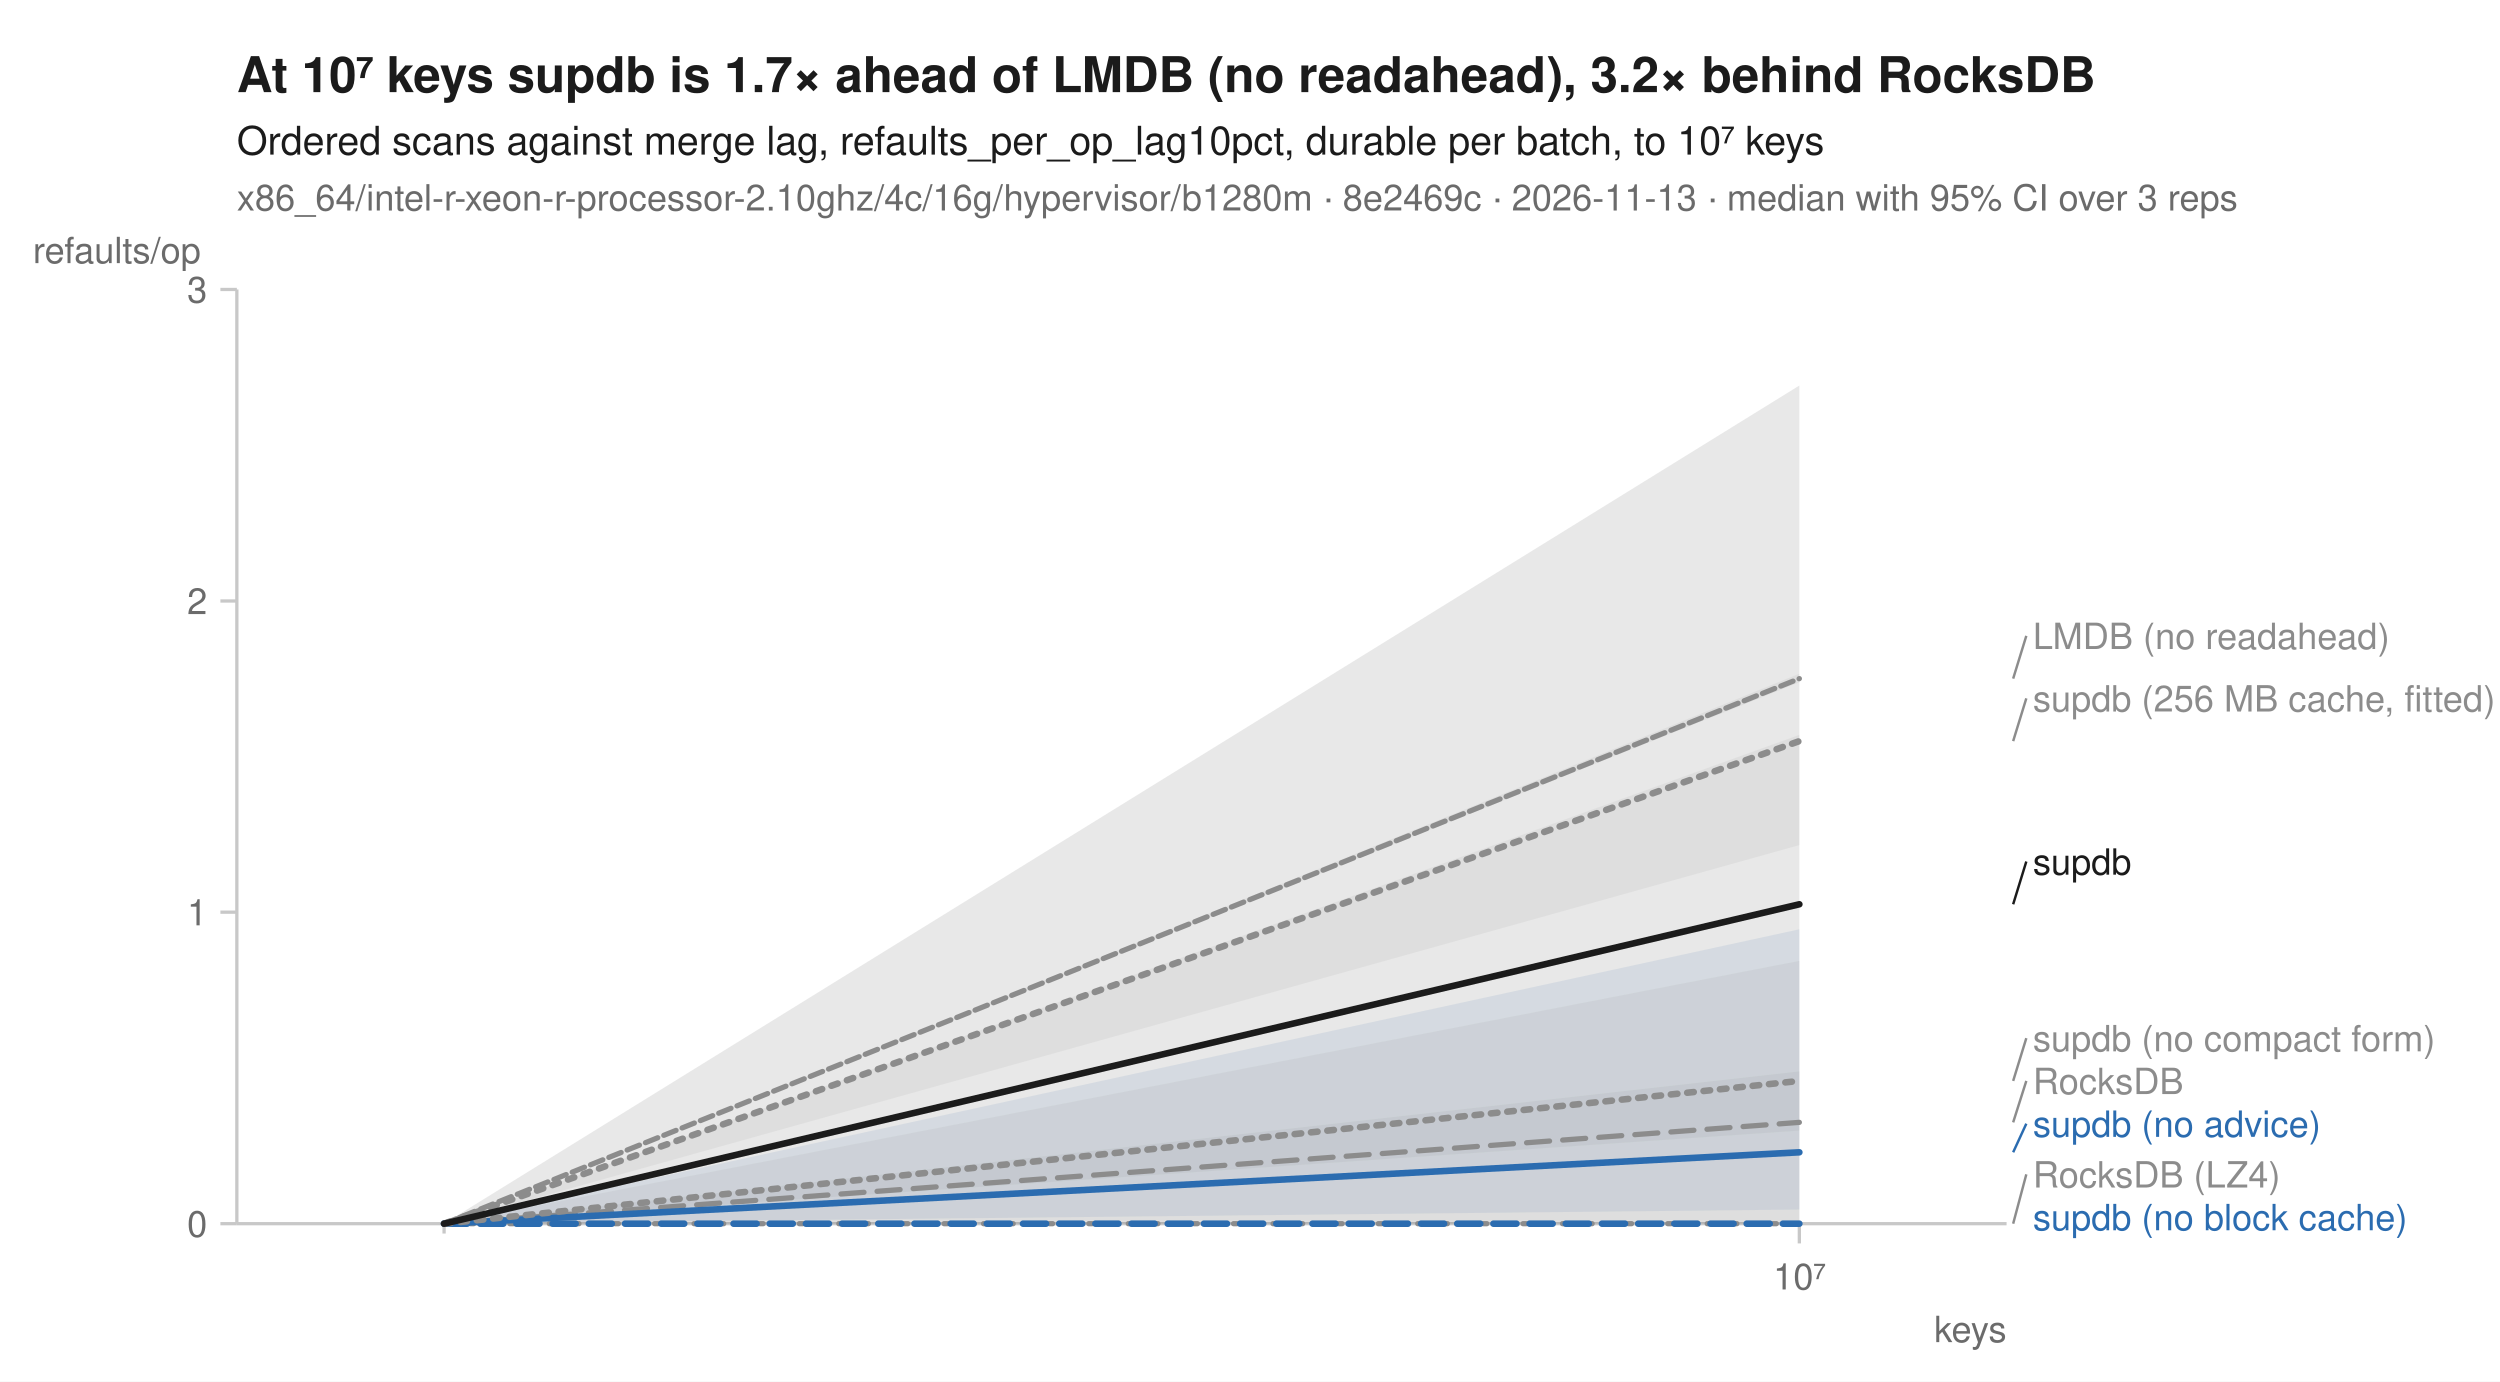
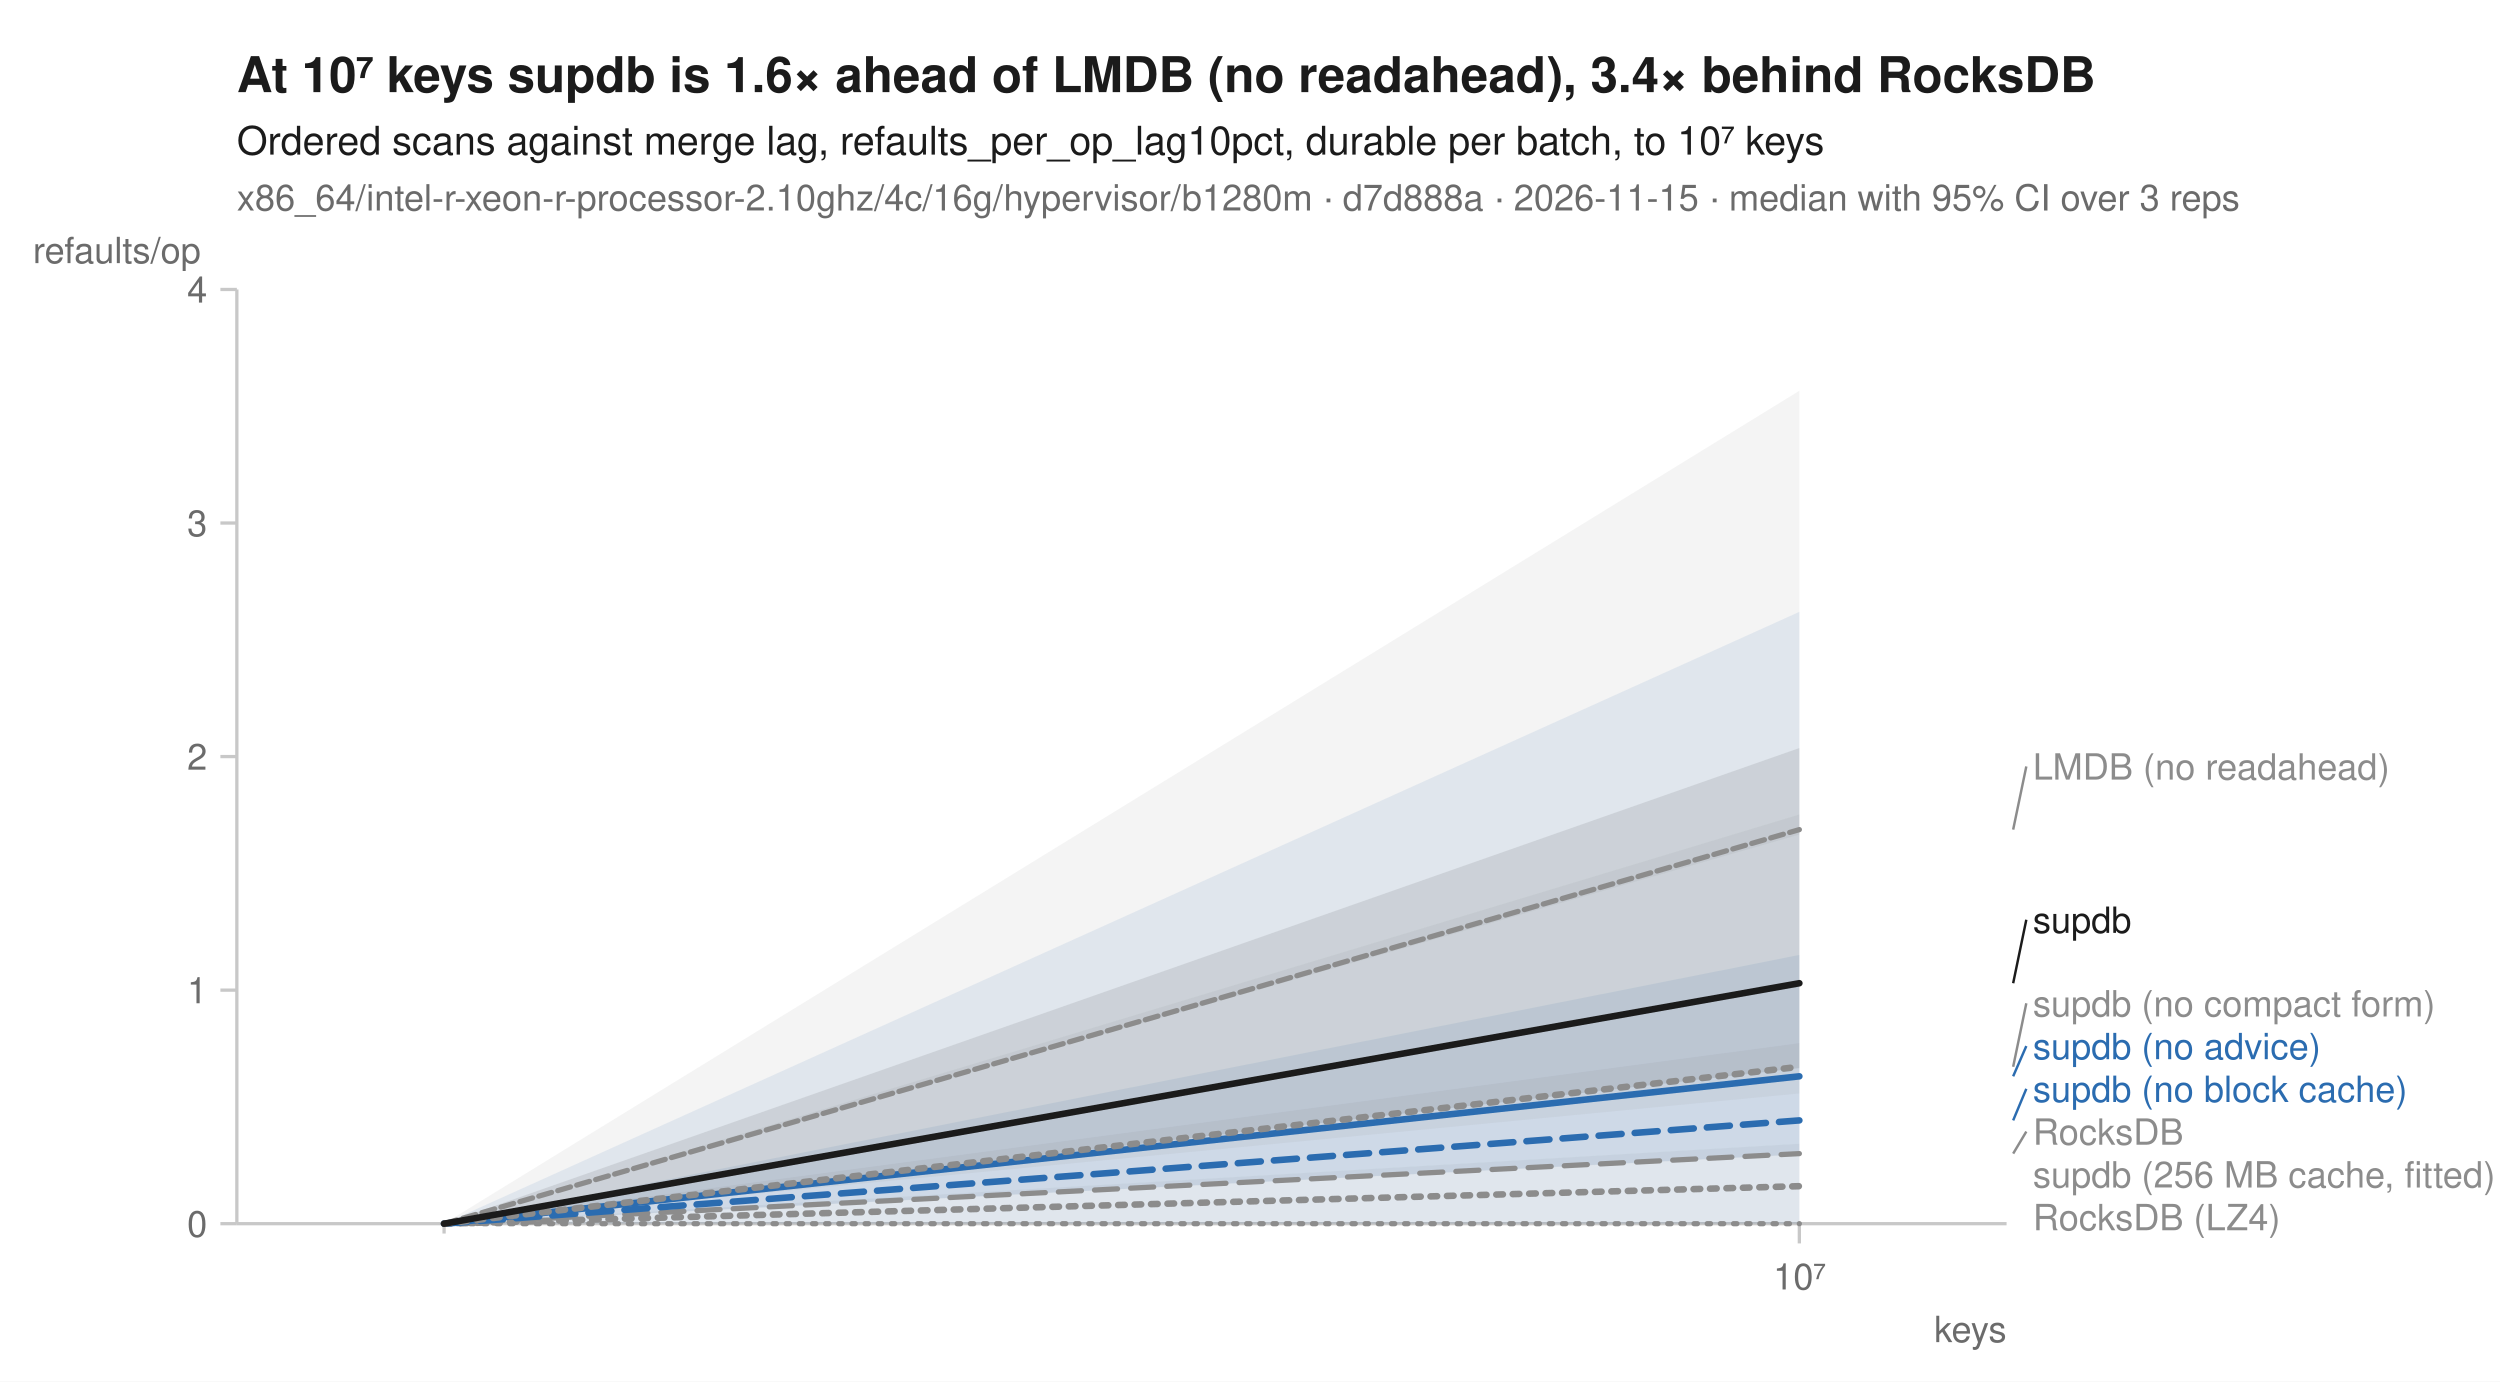
<svg xmlns="http://www.w3.org/2000/svg" width="760" height="420" viewBox="0 0 760 420" font-family="-apple-system, BlinkMacSystemFont, 'Segoe UI', Helvetica, Arial, sans-serif" fill="#1b1b1b">
  <rect width="760" height="420" fill="white" />
-   <text x="72" y="28" font-size="15" font-weight="600">At 10⁷ keys supdb is 1.7× ahead of LMDB (no readahead), 3.2× behind RocksDB</text>
+   <text x="72" y="28" font-size="15" font-weight="600">At 10⁷ keys supdb is 1.6× ahead of LMDB (no readahead), 3.4× behind RocksDB</text>
  <text x="72" y="47" font-size="12">Ordered scans against merge lag, refaults_per_op_lag10pct, durable per batch, to 10⁷ keys</text>
-   <text x="72" y="64" font-size="11" fill="#6b6b6b">x86_64/intel-r-xeon-r-processor-2.10ghz/4c/16g/hypervisor/b1280m · 8e2469c · 2026-11-13 · median with 95% CI over 3 reps</text>
+   <text x="72" y="64" font-size="11" fill="#6b6b6b">x86_64/intel-r-xeon-r-processor-2.10ghz/4c/16g/hypervisor/b1280m · d7d888a · 2026-11-15 · median with 95% CI over 3 reps</text>
  <line x1="72" y1="372" x2="610" y2="372" stroke="#c8c8c8" stroke-width="1" />
  <line x1="72" y1="88" x2="72" y2="372" stroke="#c8c8c8" stroke-width="1" />
  <line x1="135.0" y1="372" x2="135.0" y2="375" stroke="#c8c8c8" stroke-width="1" />
  <line x1="547.0" y1="372" x2="547.0" y2="378" stroke="#c8c8c8" stroke-width="1" />
  <text x="547.0" y="392" font-size="11" text-anchor="middle" fill="#6b6b6b">10⁷</text>
  <text x="610" y="408" font-size="11" text-anchor="end" fill="#6b6b6b">keys</text>
  <line x1="67" y1="372.0" x2="72" y2="372.0" stroke="#c8c8c8" stroke-width="1" />
  <text x="63" y="376.0" font-size="11" text-anchor="end" fill="#6b6b6b">0</text>
-   <line x1="67" y1="277.3" x2="72" y2="277.3" stroke="#c8c8c8" stroke-width="1" />
-   <text x="63" y="281.3" font-size="11" text-anchor="end" fill="#6b6b6b">1</text>
-   <line x1="67" y1="182.7" x2="72" y2="182.7" stroke="#c8c8c8" stroke-width="1" />
-   <text x="63" y="186.7" font-size="11" text-anchor="end" fill="#6b6b6b">2</text>
+   <line x1="67" y1="301.0" x2="72" y2="301.0" stroke="#c8c8c8" stroke-width="1" />
+   <text x="63" y="305.0" font-size="11" text-anchor="end" fill="#6b6b6b">1</text>
+   <line x1="67" y1="230.0" x2="72" y2="230.0" stroke="#c8c8c8" stroke-width="1" />
+   <text x="63" y="234.0" font-size="11" text-anchor="end" fill="#6b6b6b">2</text>
+   <line x1="67" y1="159.0" x2="72" y2="159.0" stroke="#c8c8c8" stroke-width="1" />
+   <text x="63" y="163.0" font-size="11" text-anchor="end" fill="#6b6b6b">3</text>
  <line x1="67" y1="88.0" x2="72" y2="88.0" stroke="#c8c8c8" stroke-width="1" />
-   <text x="63" y="92.0" font-size="11" text-anchor="end" fill="#6b6b6b">3</text>
+   <text x="63" y="92.0" font-size="11" text-anchor="end" fill="#6b6b6b">4</text>
  <text x="10" y="80" font-size="11" text-anchor="start" fill="#6b6b6b">refaults/op</text>
  <path d="M135.0,372.0 L547.0,372.0 L547.0,372.0 L135.0,372.0 Z" fill="#8c8c8c" fill-opacity="0.10" />
-   <path d="M135.0,372.0 L547.0,204.8 L547.0,207.4 L135.0,372.0 Z" fill="#8c8c8c" fill-opacity="0.10" />
-   <path d="M135.0,372.0 L547.0,223.4 L547.0,256.9 L135.0,372.0 Z" fill="#8c8c8c" fill-opacity="0.10" />
-   <path d="M135.0,372.0 L547.0,325.7 L547.0,343.7 L135.0,372.0 Z" fill="#8c8c8c" fill-opacity="0.10" />
-   <path d="M135.0,371.9 L547.0,372.0 L547.0,372.0 L135.0,372.0 Z" fill="#2b6cb0" fill-opacity="0.10" />
-   <path d="M135.0,372.0 L547.0,282.5 L547.0,367.7 L135.0,372.0 Z" fill="#2b6cb0" fill-opacity="0.10" />
-   <path d="M135.0,372.0 L547.0,292.1 L547.0,372.0 L135.0,372.0 Z" fill="#8c8c8c" fill-opacity="0.10" />
-   <path d="M135.0,372.0 L547.0,117.2 L547.0,372.0 L135.0,372.0 Z" fill="#1b1b1b" fill-opacity="0.10" />
+   <path d="M135.0,372.0 L547.0,247.6 L547.0,253.7 L135.0,372.0 Z" fill="#8c8c8c" fill-opacity="0.10" />
+   <path d="M135.0,372.0 L547.0,118.8 L547.0,372.0 L135.0,372.0 Z" fill="#8c8c8c" fill-opacity="0.10" />
+   <path d="M135.0,372.0 L547.0,347.7 L547.0,351.0 L135.0,372.0 Z" fill="#8c8c8c" fill-opacity="0.10" />
+   <path d="M135.0,372.0 L547.0,290.3 L547.0,372.0 L135.0,372.0 Z" fill="#2b6cb0" fill-opacity="0.10" />
+   <path d="M135.0,372.0 L547.0,186.0 L547.0,350.9 L135.0,372.0 Z" fill="#2b6cb0" fill-opacity="0.10" />
+   <path d="M135.0,372.0 L547.0,317.1 L547.0,332.4 L135.0,372.0 Z" fill="#8c8c8c" fill-opacity="0.10" />
+   <path d="M135.0,372.0 L547.0,227.4 L547.0,324.7 L135.0,372.0 Z" fill="#1b1b1b" fill-opacity="0.10" />
  <path d="M135.0,372.0 L547.0,372.0 " fill="none" stroke="#8c8c8c" stroke-width="1.6" stroke-linejoin="round" stroke-linecap="round" stroke-dasharray="1,3" />
-   <path d="M135.0,372.0 L547.0,206.3 " fill="none" stroke="#8c8c8c" stroke-width="1.6" stroke-linejoin="round" stroke-linecap="round" stroke-dasharray="4,2" />
-   <path d="M135.0,372.0 L547.0,225.3 " fill="none" stroke="#8c8c8c" stroke-width="2" stroke-linejoin="round" stroke-linecap="round" stroke-dasharray="2,3" />
-   <path d="M135.0,372.0 L547.0,341.2 " fill="none" stroke="#8c8c8c" stroke-width="1.6" stroke-linejoin="round" stroke-linecap="round" stroke-dasharray="7,4" />
-   <path d="M135.0,372.0 L547.0,372.0 " fill="none" stroke="#2b6cb0" stroke-width="2" stroke-linejoin="round" stroke-linecap="round" stroke-dasharray="7,4" />
-   <path d="M135.0,372.0 L547.0,350.3 " fill="none" stroke="#2b6cb0" stroke-width="2" stroke-linejoin="round" stroke-linecap="round" />
-   <path d="M135.0,372.0 L547.0,328.6 " fill="none" stroke="#8c8c8c" stroke-width="2" stroke-linejoin="round" stroke-linecap="round" stroke-dasharray="2,3" />
-   <path d="M135.0,372.0 L547.0,274.9 " fill="none" stroke="#1b1b1b" stroke-width="2" stroke-linejoin="round" stroke-linecap="round" />
-   <line x1="612.0" y1="206.3" x2="616.0" y2="193.3" stroke="#8c8c8c" stroke-width="0.75" />
-   <text x="618.0" y="197.3" font-size="11" fill="#8c8c8c">LMDB (no readahead)</text>
-   <line x1="612.0" y1="225.3" x2="616.0" y2="212.3" stroke="#8c8c8c" stroke-width="0.75" />
-   <text x="618.0" y="216.3" font-size="11" fill="#8c8c8c">supdb (256 MB cache, fitted)</text>
-   <line x1="612.0" y1="274.9" x2="616.0" y2="261.9" stroke="#1b1b1b" stroke-width="0.75" />
-   <text x="618.0" y="265.9" font-size="11" fill="#1b1b1b">supdb</text>
-   <line x1="612.0" y1="328.6" x2="616.0" y2="315.6" stroke="#8c8c8c" stroke-width="0.75" />
-   <text x="618.0" y="319.6" font-size="11" fill="#8c8c8c">supdb (no compact form)</text>
-   <line x1="612.0" y1="341.2" x2="616.0" y2="328.6" stroke="#8c8c8c" stroke-width="0.75" />
-   <text x="618.0" y="332.6" font-size="11" fill="#8c8c8c">RocksDB</text>
-   <line x1="612.0" y1="350.3" x2="616.0" y2="341.6" stroke="#2b6cb0" stroke-width="0.75" />
-   <text x="618.0" y="345.6" font-size="11" fill="#2b6cb0">supdb (no advice)</text>
-   <line x1="612.0" y1="372.0" x2="616.0" y2="357.0" stroke="#8c8c8c" stroke-width="0.75" />
-   <text x="618.0" y="361.0" font-size="11" fill="#8c8c8c">RocksDB (LZ4)</text>
-   <text x="618.0" y="374.0" font-size="11" fill="#2b6cb0">supdb (no block cache)</text>
+   <path d="M135.0,372.0 L547.0,252.2 " fill="none" stroke="#8c8c8c" stroke-width="1.6" stroke-linejoin="round" stroke-linecap="round" stroke-dasharray="4,2" />
+   <path d="M135.0,372.0 L547.0,360.6 " fill="none" stroke="#8c8c8c" stroke-width="2" stroke-linejoin="round" stroke-linecap="round" stroke-dasharray="2,3" />
+   <path d="M135.0,372.0 L547.0,350.7 " fill="none" stroke="#8c8c8c" stroke-width="1.6" stroke-linejoin="round" stroke-linecap="round" stroke-dasharray="7,4" />
+   <path d="M135.0,372.0 L547.0,340.6 " fill="none" stroke="#2b6cb0" stroke-width="2" stroke-linejoin="round" stroke-linecap="round" stroke-dasharray="7,4" />
+   <path d="M135.0,372.0 L547.0,327.2 " fill="none" stroke="#2b6cb0" stroke-width="2" stroke-linejoin="round" stroke-linecap="round" />
+   <path d="M135.0,372.0 L547.0,324.3 " fill="none" stroke="#8c8c8c" stroke-width="2" stroke-linejoin="round" stroke-linecap="round" stroke-dasharray="2,3" />
+   <path d="M135.0,372.0 L547.0,298.9 " fill="none" stroke="#1b1b1b" stroke-width="2" stroke-linejoin="round" stroke-linecap="round" />
+   <line x1="612.0" y1="252.2" x2="616.0" y2="233.0" stroke="#8c8c8c" stroke-width="0.75" />
+   <text x="618.0" y="237.0" font-size="11" fill="#8c8c8c">LMDB (no readahead)</text>
+   <line x1="612.0" y1="298.9" x2="616.0" y2="279.6" stroke="#1b1b1b" stroke-width="0.75" />
+   <text x="618.0" y="283.6" font-size="11" fill="#1b1b1b">supdb</text>
+   <line x1="612.0" y1="324.3" x2="616.0" y2="305.0" stroke="#8c8c8c" stroke-width="0.75" />
+   <text x="618.0" y="309.0" font-size="11" fill="#8c8c8c">supdb (no compact form)</text>
+   <line x1="612.0" y1="327.2" x2="616.0" y2="318.0" stroke="#2b6cb0" stroke-width="0.75" />
+   <text x="618.0" y="322.0" font-size="11" fill="#2b6cb0">supdb (no advice)</text>
+   <line x1="612.0" y1="340.6" x2="616.0" y2="331.0" stroke="#2b6cb0" stroke-width="0.75" />
+   <text x="618.0" y="335.0" font-size="11" fill="#2b6cb0">supdb (no block cache)</text>
+   <line x1="612.0" y1="350.7" x2="616.0" y2="344.0" stroke="#8c8c8c" stroke-width="0.75" />
+   <text x="618.0" y="348.0" font-size="11" fill="#8c8c8c">RocksDB</text>
+   <text x="618.0" y="361.0" font-size="11" fill="#8c8c8c">supdb (256 MB cache, fitted)</text>
+   <text x="618.0" y="374.0" font-size="11" fill="#8c8c8c">RocksDB (LZ4)</text>
</svg>
